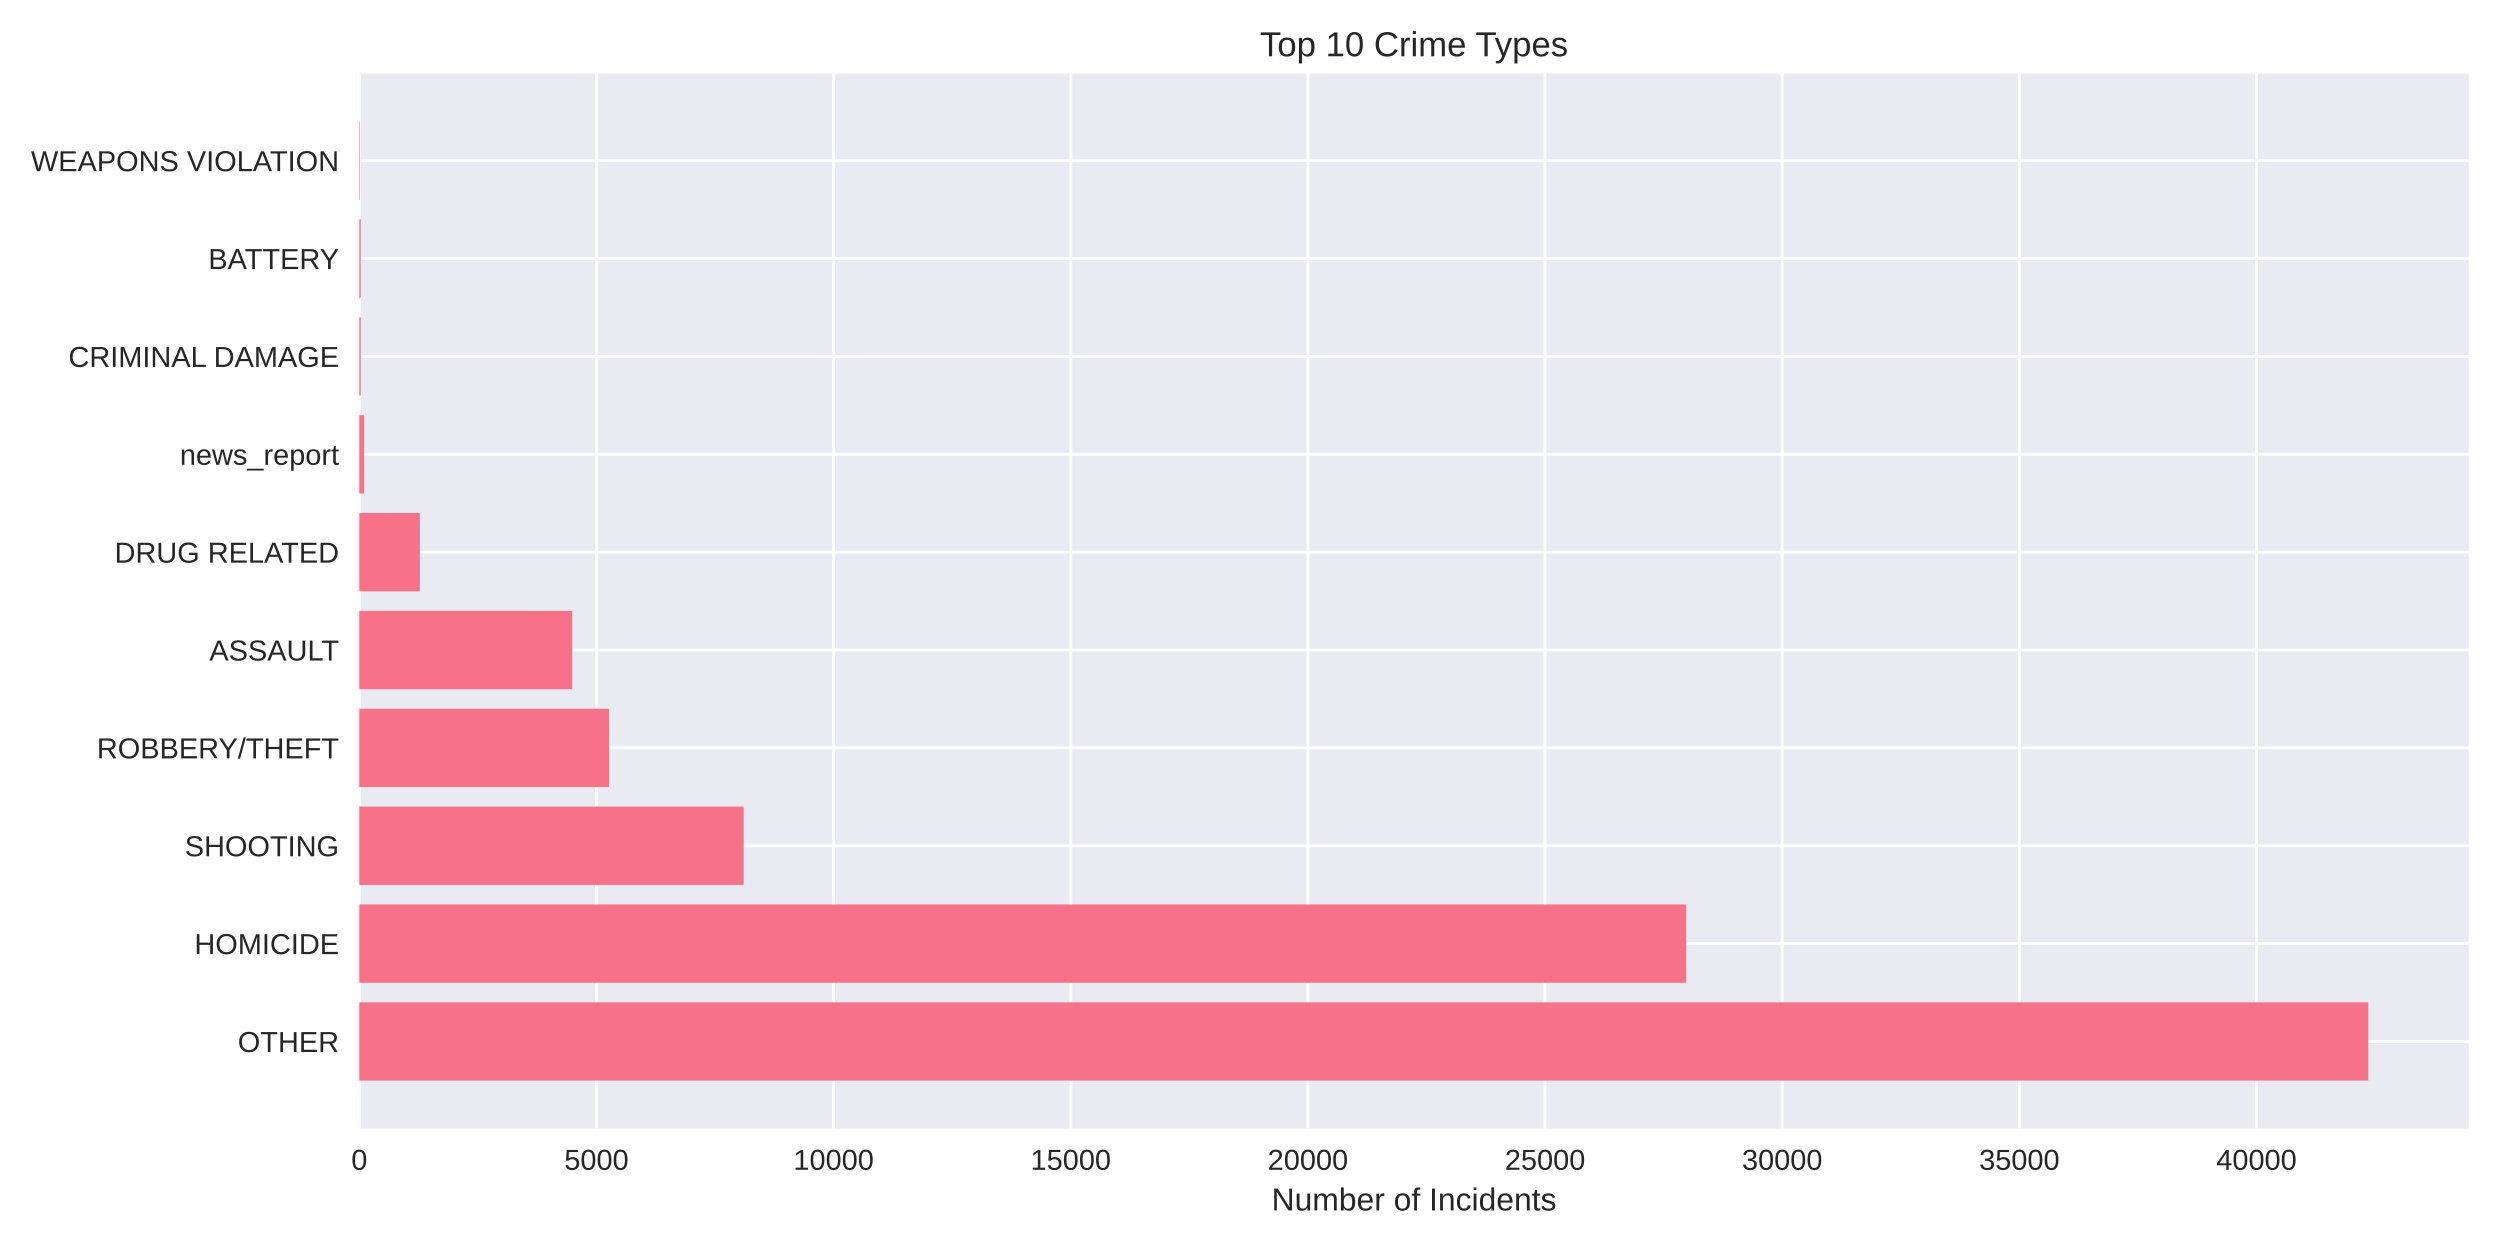
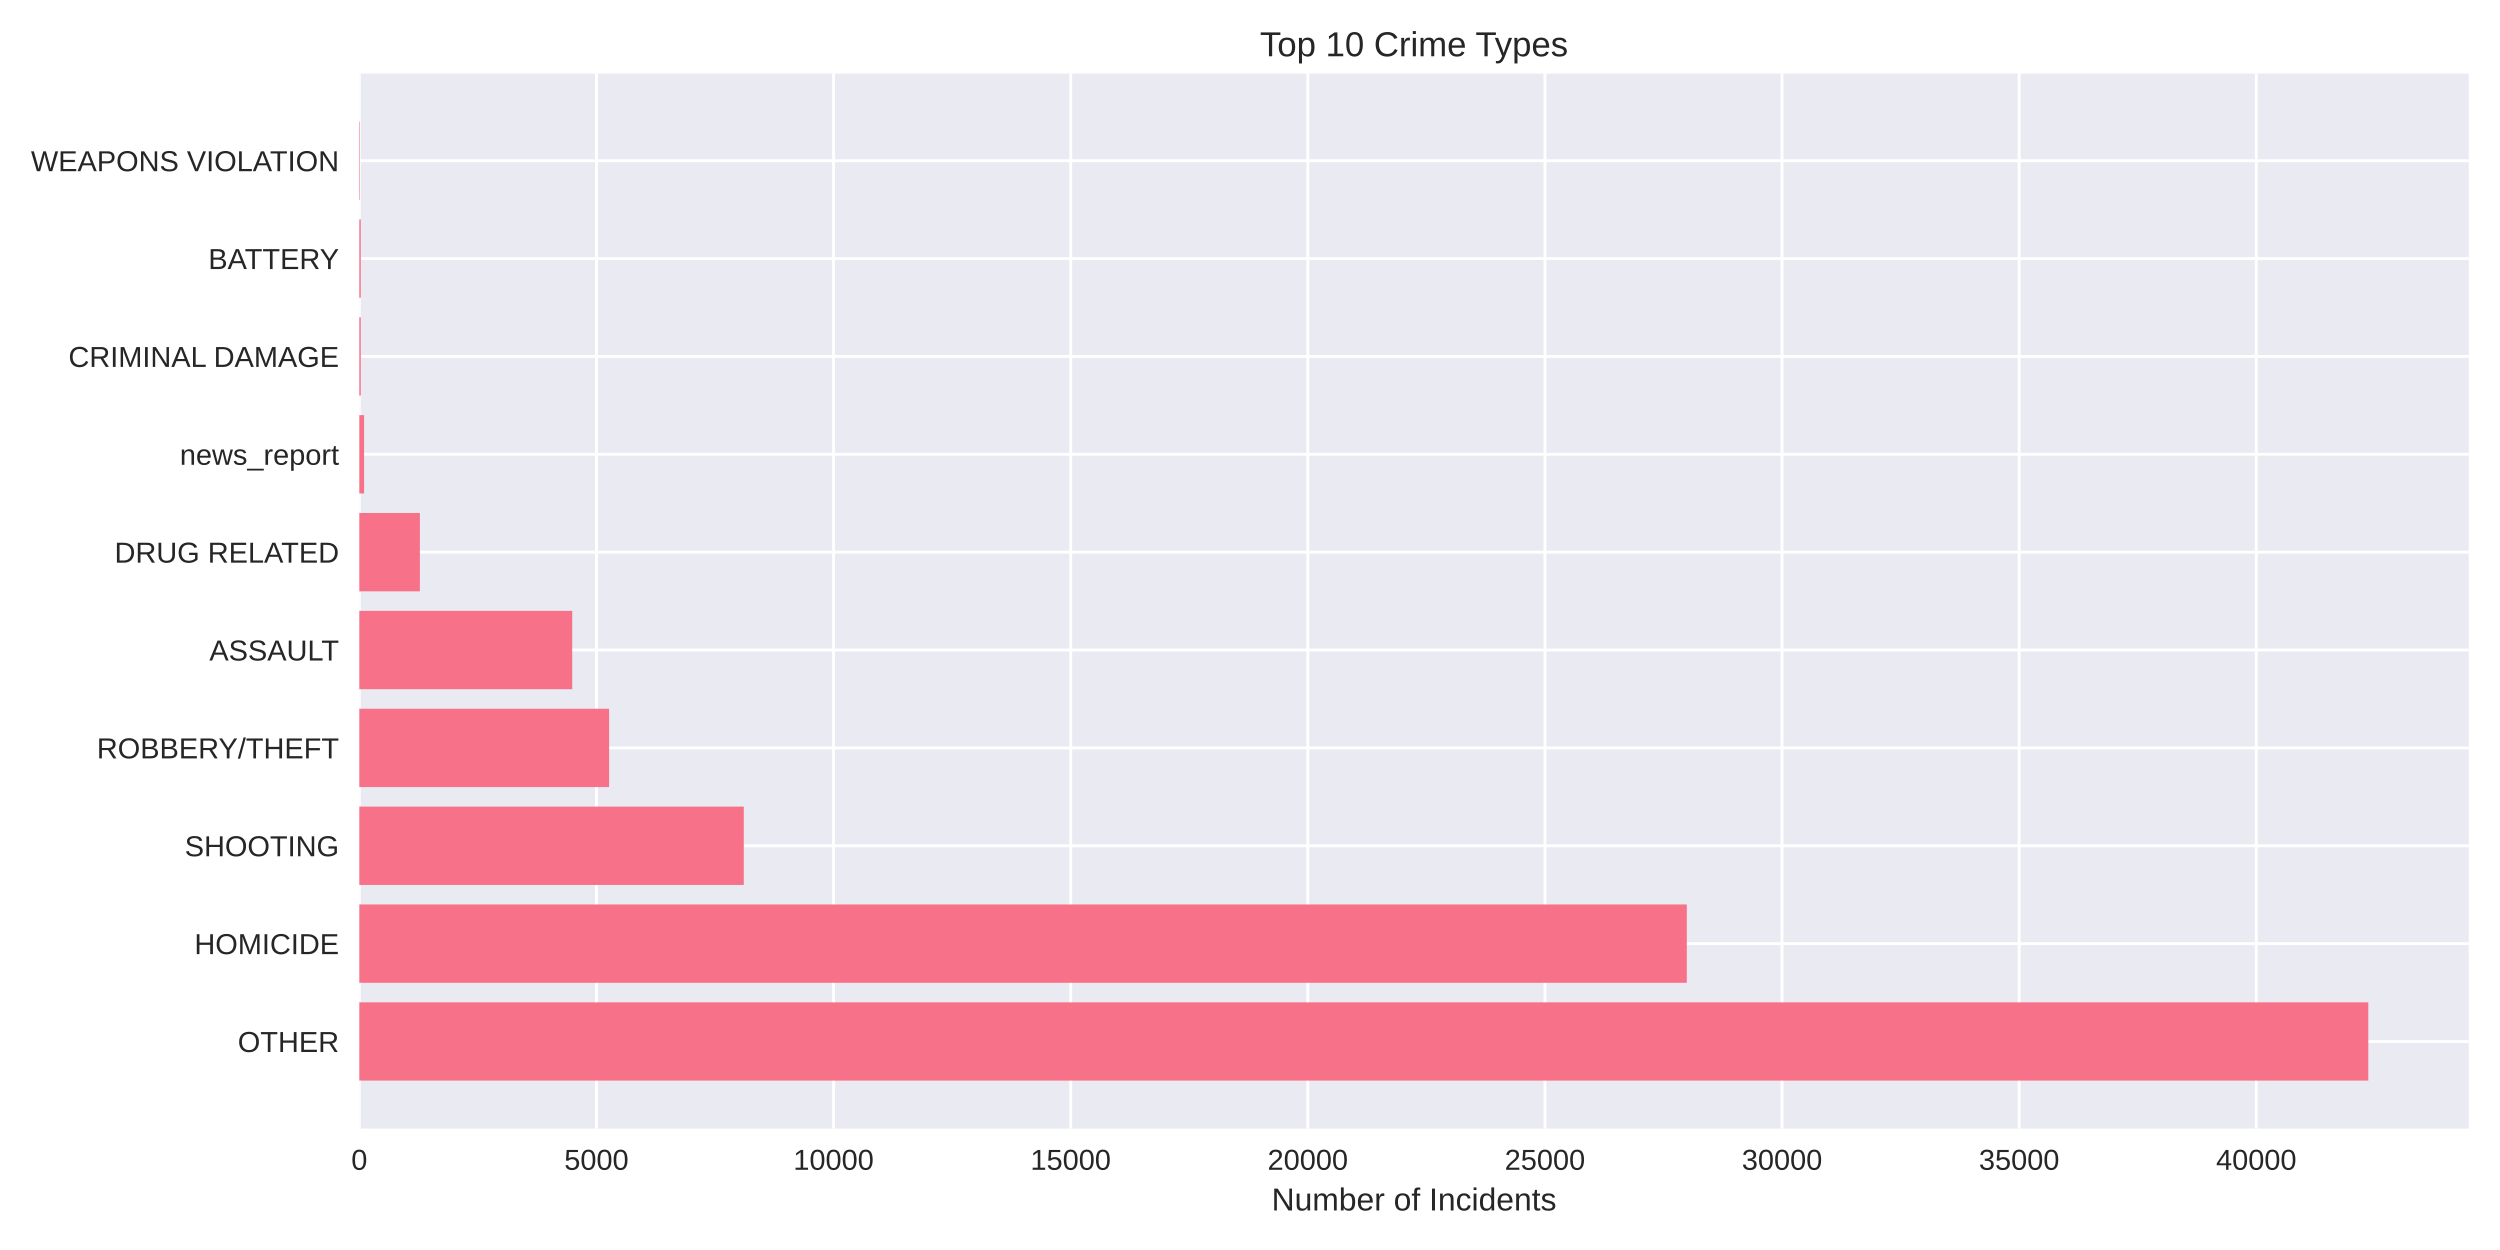
<svg xmlns="http://www.w3.org/2000/svg" width="864pt" height="432pt" viewBox="0 0 864 432" version="1.1">
  <defs>
    <style type="text/css">*{stroke-linejoin: round; stroke-linecap: butt}</style>
  </defs>
  <g id="figure_1">
    <g id="patch_1">
      <path d="M 0 432  L 864 432  L 864 0  L 0 0  z " style="fill: #ffffff" />
    </g>
    <g id="axes_1">
      <g id="patch_2">
        <path d="M 124.18 390.04  L 853.2 390.04  L 853.2 25.44  L 124.18 25.44  z " style="fill: #eaeaf2" />
      </g>
      <g id="matplotlib.axis_1">
        <g id="xtick_1">
          <g id="line2d_1">
-             <path d="M 124.18 390.04  L 124.18 25.44  " clip-path="url(#p1a5aea5003)" style="fill: none; stroke: #ffffff; stroke-linecap: round" />
+             <path d="M 124.18 390.04  L 124.18 25.44  " clip-path="url(#p41d487e11b)" style="fill: none; stroke: #ffffff; stroke-linecap: round" />
          </g>
          <g id="line2d_2" />
          <g id="text_1">
            <text style="fill: #262626; font: 10px 'Arial', 'Liberation Sans', 'DejaVu Sans', 'Bitstream Vera Sans', sans-serif; text-anchor: middle" x="124.18" y="404.287" transform="rotate(-0 124.18 404.2869)">0</text>
          </g>
        </g>
        <g id="xtick_2">
          <g id="line2d_3">
-             <path d="M 206.139 390.04  L 206.139 25.44  " clip-path="url(#p1a5aea5003)" style="fill: none; stroke: #ffffff; stroke-linecap: round" />
+             <path d="M 206.129 390.04  L 206.129 25.44  " clip-path="url(#p41d487e11b)" style="fill: none; stroke: #ffffff; stroke-linecap: round" />
          </g>
          <g id="line2d_4" />
          <g id="text_2">
-             <text style="fill: #262626; font: 10px 'Arial', 'Liberation Sans', 'DejaVu Sans', 'Bitstream Vera Sans', sans-serif; text-anchor: middle" x="206.139" y="404.287" transform="rotate(-0 206.1387 404.2869)">5000</text>
+             <text style="fill: #262626; font: 10px 'Arial', 'Liberation Sans', 'DejaVu Sans', 'Bitstream Vera Sans', sans-serif; text-anchor: middle" x="206.129" y="404.287" transform="rotate(-0 206.129 404.2869)">5000</text>
          </g>
        </g>
        <g id="xtick_3">
          <g id="line2d_5">
-             <path d="M 288.097 390.04  L 288.097 25.44  " clip-path="url(#p1a5aea5003)" style="fill: none; stroke: #ffffff; stroke-linecap: round" />
+             <path d="M 288.078 390.04  L 288.078 25.44  " clip-path="url(#p41d487e11b)" style="fill: none; stroke: #ffffff; stroke-linecap: round" />
          </g>
          <g id="line2d_6" />
          <g id="text_3">
-             <text style="fill: #262626; font: 10px 'Arial', 'Liberation Sans', 'DejaVu Sans', 'Bitstream Vera Sans', sans-serif; text-anchor: middle" x="288.097" y="404.287" transform="rotate(-0 288.0974 404.2869)">10000</text>
+             <text style="fill: #262626; font: 10px 'Arial', 'Liberation Sans', 'DejaVu Sans', 'Bitstream Vera Sans', sans-serif; text-anchor: middle" x="288.078" y="404.287" transform="rotate(-0 288.078 404.2869)">10000</text>
          </g>
        </g>
        <g id="xtick_4">
          <g id="line2d_7">
-             <path d="M 370.056 390.04  L 370.056 25.44  " clip-path="url(#p1a5aea5003)" style="fill: none; stroke: #ffffff; stroke-linecap: round" />
+             <path d="M 370.027 390.04  L 370.027 25.44  " clip-path="url(#p41d487e11b)" style="fill: none; stroke: #ffffff; stroke-linecap: round" />
          </g>
          <g id="line2d_8" />
          <g id="text_4">
-             <text style="fill: #262626; font: 10px 'Arial', 'Liberation Sans', 'DejaVu Sans', 'Bitstream Vera Sans', sans-serif; text-anchor: middle" x="370.056" y="404.287" transform="rotate(-0 370.056 404.2869)">15000</text>
+             <text style="fill: #262626; font: 10px 'Arial', 'Liberation Sans', 'DejaVu Sans', 'Bitstream Vera Sans', sans-serif; text-anchor: middle" x="370.027" y="404.287" transform="rotate(-0 370.027 404.2869)">15000</text>
          </g>
        </g>
        <g id="xtick_5">
          <g id="line2d_9">
-             <path d="M 452.015 390.04  L 452.015 25.44  " clip-path="url(#p1a5aea5003)" style="fill: none; stroke: #ffffff; stroke-linecap: round" />
+             <path d="M 451.976 390.04  L 451.976 25.44  " clip-path="url(#p41d487e11b)" style="fill: none; stroke: #ffffff; stroke-linecap: round" />
          </g>
          <g id="line2d_10" />
          <g id="text_5">
-             <text style="fill: #262626; font: 10px 'Arial', 'Liberation Sans', 'DejaVu Sans', 'Bitstream Vera Sans', sans-serif; text-anchor: middle" x="452.015" y="404.287" transform="rotate(-0 452.0147 404.2869)">20000</text>
+             <text style="fill: #262626; font: 10px 'Arial', 'Liberation Sans', 'DejaVu Sans', 'Bitstream Vera Sans', sans-serif; text-anchor: middle" x="451.976" y="404.287" transform="rotate(-0 451.976 404.2869)">20000</text>
          </g>
        </g>
        <g id="xtick_6">
          <g id="line2d_11">
-             <path d="M 533.973 390.04  L 533.973 25.44  " clip-path="url(#p1a5aea5003)" style="fill: none; stroke: #ffffff; stroke-linecap: round" />
+             <path d="M 533.925 390.04  L 533.925 25.44  " clip-path="url(#p41d487e11b)" style="fill: none; stroke: #ffffff; stroke-linecap: round" />
          </g>
          <g id="line2d_12" />
          <g id="text_6">
-             <text style="fill: #262626; font: 10px 'Arial', 'Liberation Sans', 'DejaVu Sans', 'Bitstream Vera Sans', sans-serif; text-anchor: middle" x="533.973" y="404.287" transform="rotate(-0 533.9734 404.2869)">25000</text>
+             <text style="fill: #262626; font: 10px 'Arial', 'Liberation Sans', 'DejaVu Sans', 'Bitstream Vera Sans', sans-serif; text-anchor: middle" x="533.925" y="404.287" transform="rotate(-0 533.925 404.2869)">25000</text>
          </g>
        </g>
        <g id="xtick_7">
          <g id="line2d_13">
-             <path d="M 615.932 390.04  L 615.932 25.44  " clip-path="url(#p1a5aea5003)" style="fill: none; stroke: #ffffff; stroke-linecap: round" />
+             <path d="M 615.874 390.04  L 615.874 25.44  " clip-path="url(#p41d487e11b)" style="fill: none; stroke: #ffffff; stroke-linecap: round" />
          </g>
          <g id="line2d_14" />
          <g id="text_7">
-             <text style="fill: #262626; font: 10px 'Arial', 'Liberation Sans', 'DejaVu Sans', 'Bitstream Vera Sans', sans-serif; text-anchor: middle" x="615.932" y="404.287" transform="rotate(-0 615.9321 404.2869)">30000</text>
+             <text style="fill: #262626; font: 10px 'Arial', 'Liberation Sans', 'DejaVu Sans', 'Bitstream Vera Sans', sans-serif; text-anchor: middle" x="615.874" y="404.287" transform="rotate(-0 615.874 404.2869)">30000</text>
          </g>
        </g>
        <g id="xtick_8">
          <g id="line2d_15">
-             <path d="M 697.891 390.04  L 697.891 25.44  " clip-path="url(#p1a5aea5003)" style="fill: none; stroke: #ffffff; stroke-linecap: round" />
+             <path d="M 697.823 390.04  L 697.823 25.44  " clip-path="url(#p41d487e11b)" style="fill: none; stroke: #ffffff; stroke-linecap: round" />
          </g>
          <g id="line2d_16" />
          <g id="text_8">
-             <text style="fill: #262626; font: 10px 'Arial', 'Liberation Sans', 'DejaVu Sans', 'Bitstream Vera Sans', sans-serif; text-anchor: middle" x="697.891" y="404.287" transform="rotate(-0 697.8908 404.2869)">35000</text>
+             <text style="fill: #262626; font: 10px 'Arial', 'Liberation Sans', 'DejaVu Sans', 'Bitstream Vera Sans', sans-serif; text-anchor: middle" x="697.823" y="404.287" transform="rotate(-0 697.823 404.2869)">35000</text>
          </g>
        </g>
        <g id="xtick_9">
          <g id="line2d_17">
-             <path d="M 779.849 390.04  L 779.849 25.44  " clip-path="url(#p1a5aea5003)" style="fill: none; stroke: #ffffff; stroke-linecap: round" />
+             <path d="M 779.772 390.04  L 779.772 25.44  " clip-path="url(#p41d487e11b)" style="fill: none; stroke: #ffffff; stroke-linecap: round" />
          </g>
          <g id="line2d_18" />
          <g id="text_9">
-             <text style="fill: #262626; font: 10px 'Arial', 'Liberation Sans', 'DejaVu Sans', 'Bitstream Vera Sans', sans-serif; text-anchor: middle" x="779.849" y="404.287" transform="rotate(-0 779.8494 404.2869)">40000</text>
+             <text style="fill: #262626; font: 10px 'Arial', 'Liberation Sans', 'DejaVu Sans', 'Bitstream Vera Sans', sans-serif; text-anchor: middle" x="779.772" y="404.287" transform="rotate(-0 779.7721 404.2869)">40000</text>
          </g>
        </g>
        <g id="text_10">
          <text style="fill: #262626; font: 11px 'Arial', 'Liberation Sans', 'DejaVu Sans', 'Bitstream Vera Sans', sans-serif; text-anchor: middle" x="488.69" y="418.333" transform="rotate(-0 488.69 418.3334)">Number of Incidents</text>
        </g>
      </g>
      <g id="matplotlib.axis_2">
        <g id="ytick_1">
          <g id="line2d_19">
-             <path d="M 124.18 359.939  L 853.2 359.939  " clip-path="url(#p1a5aea5003)" style="fill: none; stroke: #ffffff; stroke-linecap: round" />
+             <path d="M 124.18 359.939  L 853.2 359.939  " clip-path="url(#p41d487e11b)" style="fill: none; stroke: #ffffff; stroke-linecap: round" />
          </g>
          <g id="line2d_20" />
          <g id="text_11">
            <text style="fill: #262626; font: 10px 'Arial', 'Liberation Sans', 'DejaVu Sans', 'Bitstream Vera Sans', sans-serif; text-anchor: end" x="117.18" y="363.562" transform="rotate(-0 117.18 363.562)">OTHER</text>
          </g>
        </g>
        <g id="ytick_2">
          <g id="line2d_21">
-             <path d="M 124.18 326.117  L 853.2 326.117  " clip-path="url(#p1a5aea5003)" style="fill: none; stroke: #ffffff; stroke-linecap: round" />
+             <path d="M 124.18 326.117  L 853.2 326.117  " clip-path="url(#p41d487e11b)" style="fill: none; stroke: #ffffff; stroke-linecap: round" />
          </g>
          <g id="line2d_22" />
          <g id="text_12">
            <text style="fill: #262626; font: 10px 'Arial', 'Liberation Sans', 'DejaVu Sans', 'Bitstream Vera Sans', sans-serif; text-anchor: end" x="117.18" y="329.74" transform="rotate(-0 117.18 329.7401)">HOMICIDE</text>
          </g>
        </g>
        <g id="ytick_3">
          <g id="line2d_23">
-             <path d="M 124.18 292.295  L 853.2 292.295  " clip-path="url(#p1a5aea5003)" style="fill: none; stroke: #ffffff; stroke-linecap: round" />
+             <path d="M 124.18 292.295  L 853.2 292.295  " clip-path="url(#p41d487e11b)" style="fill: none; stroke: #ffffff; stroke-linecap: round" />
          </g>
          <g id="line2d_24" />
          <g id="text_13">
            <text style="fill: #262626; font: 10px 'Arial', 'Liberation Sans', 'DejaVu Sans', 'Bitstream Vera Sans', sans-serif; text-anchor: end" x="117.18" y="295.918" transform="rotate(-0 117.18 295.9182)">SHOOTING</text>
          </g>
        </g>
        <g id="ytick_4">
          <g id="line2d_25">
-             <path d="M 124.18 258.473  L 853.2 258.473  " clip-path="url(#p1a5aea5003)" style="fill: none; stroke: #ffffff; stroke-linecap: round" />
+             <path d="M 124.18 258.473  L 853.2 258.473  " clip-path="url(#p41d487e11b)" style="fill: none; stroke: #ffffff; stroke-linecap: round" />
          </g>
          <g id="line2d_26" />
          <g id="text_14">
            <text style="fill: #262626; font: 10px 'Arial', 'Liberation Sans', 'DejaVu Sans', 'Bitstream Vera Sans', sans-serif; text-anchor: end" x="117.18" y="262.096" transform="rotate(-0 117.18 262.0963)">ROBBERY/THEFT</text>
          </g>
        </g>
        <g id="ytick_5">
          <g id="line2d_27">
-             <path d="M 124.18 224.651  L 853.2 224.651  " clip-path="url(#p1a5aea5003)" style="fill: none; stroke: #ffffff; stroke-linecap: round" />
+             <path d="M 124.18 224.651  L 853.2 224.651  " clip-path="url(#p41d487e11b)" style="fill: none; stroke: #ffffff; stroke-linecap: round" />
          </g>
          <g id="line2d_28" />
          <g id="text_15">
            <text style="fill: #262626; font: 10px 'Arial', 'Liberation Sans', 'DejaVu Sans', 'Bitstream Vera Sans', sans-serif; text-anchor: end" x="117.18" y="228.274" transform="rotate(-0 117.18 228.2744)">ASSAULT</text>
          </g>
        </g>
        <g id="ytick_6">
          <g id="line2d_29">
-             <path d="M 124.18 190.829  L 853.2 190.829  " clip-path="url(#p1a5aea5003)" style="fill: none; stroke: #ffffff; stroke-linecap: round" />
+             <path d="M 124.18 190.829  L 853.2 190.829  " clip-path="url(#p41d487e11b)" style="fill: none; stroke: #ffffff; stroke-linecap: round" />
          </g>
          <g id="line2d_30" />
          <g id="text_16">
            <text style="fill: #262626; font: 10px 'Arial', 'Liberation Sans', 'DejaVu Sans', 'Bitstream Vera Sans', sans-serif; text-anchor: end" x="117.18" y="194.452" transform="rotate(-0 117.18 194.4525)">DRUG RELATED</text>
          </g>
        </g>
        <g id="ytick_7">
          <g id="line2d_31">
-             <path d="M 124.18 157.007  L 853.2 157.007  " clip-path="url(#p1a5aea5003)" style="fill: none; stroke: #ffffff; stroke-linecap: round" />
+             <path d="M 124.18 157.007  L 853.2 157.007  " clip-path="url(#p41d487e11b)" style="fill: none; stroke: #ffffff; stroke-linecap: round" />
          </g>
          <g id="line2d_32" />
          <g id="text_17">
            <text style="fill: #262626; font: 10px 'Arial', 'Liberation Sans', 'DejaVu Sans', 'Bitstream Vera Sans', sans-serif; text-anchor: end" x="117.18" y="160.631" transform="rotate(-0 117.18 160.6306)">news_report</text>
          </g>
        </g>
        <g id="ytick_8">
          <g id="line2d_33">
-             <path d="M 124.18 123.185  L 853.2 123.185  " clip-path="url(#p1a5aea5003)" style="fill: none; stroke: #ffffff; stroke-linecap: round" />
+             <path d="M 124.18 123.185  L 853.2 123.185  " clip-path="url(#p41d487e11b)" style="fill: none; stroke: #ffffff; stroke-linecap: round" />
          </g>
          <g id="line2d_34" />
          <g id="text_18">
            <text style="fill: #262626; font: 10px 'Arial', 'Liberation Sans', 'DejaVu Sans', 'Bitstream Vera Sans', sans-serif; text-anchor: end" x="117.18" y="126.809" transform="rotate(-0 117.18 126.8087)">CRIMINAL DAMAGE</text>
          </g>
        </g>
        <g id="ytick_9">
          <g id="line2d_35">
-             <path d="M 124.18 89.363  L 853.2 89.363  " clip-path="url(#p1a5aea5003)" style="fill: none; stroke: #ffffff; stroke-linecap: round" />
+             <path d="M 124.18 89.363  L 853.2 89.363  " clip-path="url(#p41d487e11b)" style="fill: none; stroke: #ffffff; stroke-linecap: round" />
          </g>
          <g id="line2d_36" />
          <g id="text_19">
            <text style="fill: #262626; font: 10px 'Arial', 'Liberation Sans', 'DejaVu Sans', 'Bitstream Vera Sans', sans-serif; text-anchor: end" x="117.18" y="92.987" transform="rotate(-0 117.18 92.98681)">BATTERY</text>
          </g>
        </g>
        <g id="ytick_10">
          <g id="line2d_37">
-             <path d="M 124.18 55.541  L 853.2 55.541  " clip-path="url(#p1a5aea5003)" style="fill: none; stroke: #ffffff; stroke-linecap: round" />
+             <path d="M 124.18 55.541  L 853.2 55.541  " clip-path="url(#p41d487e11b)" style="fill: none; stroke: #ffffff; stroke-linecap: round" />
          </g>
          <g id="line2d_38" />
          <g id="text_20">
            <text style="fill: #262626; font: 10px 'Arial', 'Liberation Sans', 'DejaVu Sans', 'Bitstream Vera Sans', sans-serif; text-anchor: end" x="117.18" y="59.165" transform="rotate(-0 117.18 59.16492)">WEAPONS VIOLATION</text>
          </g>
        </g>
      </g>
      <g id="patch_3">
-         <path d="M 124.18 373.467  L 818.485 373.467  L 818.485 346.41  L 124.18 346.41  z " clip-path="url(#p1a5aea5003)" style="fill: #f77189" />
+         <path d="M 124.18 373.467  L 818.485 373.467  L 818.485 346.41  L 124.18 346.41  z " clip-path="url(#p41d487e11b)" style="fill: #f77189" />
      </g>
      <g id="patch_4">
-         <path d="M 124.18 339.645  L 582.772 339.645  L 582.772 312.588  L 124.18 312.588  z " clip-path="url(#p1a5aea5003)" style="fill: #f77189" />
+         <path d="M 124.18 339.645  L 582.963 339.645  L 582.963 312.588  L 124.18 312.588  z " clip-path="url(#p41d487e11b)" style="fill: #f77189" />
      </g>
      <g id="patch_5">
-         <path d="M 124.18 305.823  L 257.019 305.823  L 257.019 278.766  L 124.18 278.766  z " clip-path="url(#p1a5aea5003)" style="fill: #f77189" />
+         <path d="M 124.18 305.823  L 257.052 305.823  L 257.052 278.766  L 124.18 278.766  z " clip-path="url(#p41d487e11b)" style="fill: #f77189" />
      </g>
      <g id="patch_6">
-         <path d="M 124.18 272.002  L 210.499 272.002  L 210.499 244.944  L 124.18 244.944  z " clip-path="url(#p1a5aea5003)" style="fill: #f77189" />
+         <path d="M 124.18 272.002  L 210.505 272.002  L 210.505 244.944  L 124.18 244.944  z " clip-path="url(#p41d487e11b)" style="fill: #f77189" />
      </g>
      <g id="patch_7">
-         <path d="M 124.18 238.18  L 197.763 238.18  L 197.763 211.122  L 124.18 211.122  z " clip-path="url(#p1a5aea5003)" style="fill: #f77189" />
+         <path d="M 124.18 238.18  L 197.754 238.18  L 197.754 211.122  L 124.18 211.122  z " clip-path="url(#p41d487e11b)" style="fill: #f77189" />
      </g>
      <g id="patch_8">
-         <path d="M 124.18 204.358  L 145.112 204.358  L 145.112 177.3  L 124.18 177.3  z " clip-path="url(#p1a5aea5003)" style="fill: #f77189" />
+         <path d="M 124.18 204.358  L 145.11 204.358  L 145.11 177.3  L 124.18 177.3  z " clip-path="url(#p41d487e11b)" style="fill: #f77189" />
      </g>
      <g id="patch_9">
-         <path d="M 124.18 170.536  L 125.819 170.536  L 125.819 143.478  L 124.18 143.478  z " clip-path="url(#p1a5aea5003)" style="fill: #f77189" />
+         <path d="M 124.18 170.536  L 125.819 170.536  L 125.819 143.478  L 124.18 143.478  z " clip-path="url(#p41d487e11b)" style="fill: #f77189" />
      </g>
      <g id="patch_10">
-         <path d="M 124.18 136.714  L 124.688 136.714  L 124.688 109.657  L 124.18 109.657  z " clip-path="url(#p1a5aea5003)" style="fill: #f77189" />
+         <path d="M 124.18 136.714  L 124.688 136.714  L 124.688 109.657  L 124.18 109.657  z " clip-path="url(#p41d487e11b)" style="fill: #f77189" />
      </g>
      <g id="patch_11">
-         <path d="M 124.18 102.892  L 124.688 102.892  L 124.688 75.835  L 124.18 75.835  z " clip-path="url(#p1a5aea5003)" style="fill: #f77189" />
+         <path d="M 124.18 102.892  L 124.688 102.892  L 124.688 75.835  L 124.18 75.835  z " clip-path="url(#p41d487e11b)" style="fill: #f77189" />
      </g>
      <g id="patch_12">
-         <path d="M 124.18 69.07  L 124.36 69.07  L 124.36 42.013  L 124.18 42.013  z " clip-path="url(#p1a5aea5003)" style="fill: #f77189" />
+         <path d="M 124.18 69.07  L 124.36 69.07  L 124.36 42.013  L 124.18 42.013  z " clip-path="url(#p41d487e11b)" style="fill: #f77189" />
      </g>
      <g id="patch_13">
        <path d="M 124.18 390.04  L 124.18 25.44  " style="fill: none" />
      </g>
      <g id="patch_14">
        <path d="M 853.2 390.04  L 853.2 25.44  " style="fill: none" />
      </g>
      <g id="patch_15">
        <path d="M 124.18 390.04  L 853.2 390.04  " style="fill: none" />
      </g>
      <g id="patch_16">
        <path d="M 124.18 25.44  L 853.2 25.44  " style="fill: none" />
      </g>
      <g id="text_21">
        <text style="fill: #262626; font: 12px 'Arial', 'Liberation Sans', 'DejaVu Sans', 'Bitstream Vera Sans', sans-serif; text-anchor: middle" x="488.69" y="19.44" transform="rotate(-0 488.69 19.44)">Top 10 Crime Types</text>
      </g>
    </g>
  </g>
  <defs>
-     <clipPath id="p1a5aea5003">
+     <clipPath id="p41d487e11b">
      <rect x="124.18" y="25.44" width="729.02" height="364.6" />
    </clipPath>
  </defs>
</svg>
